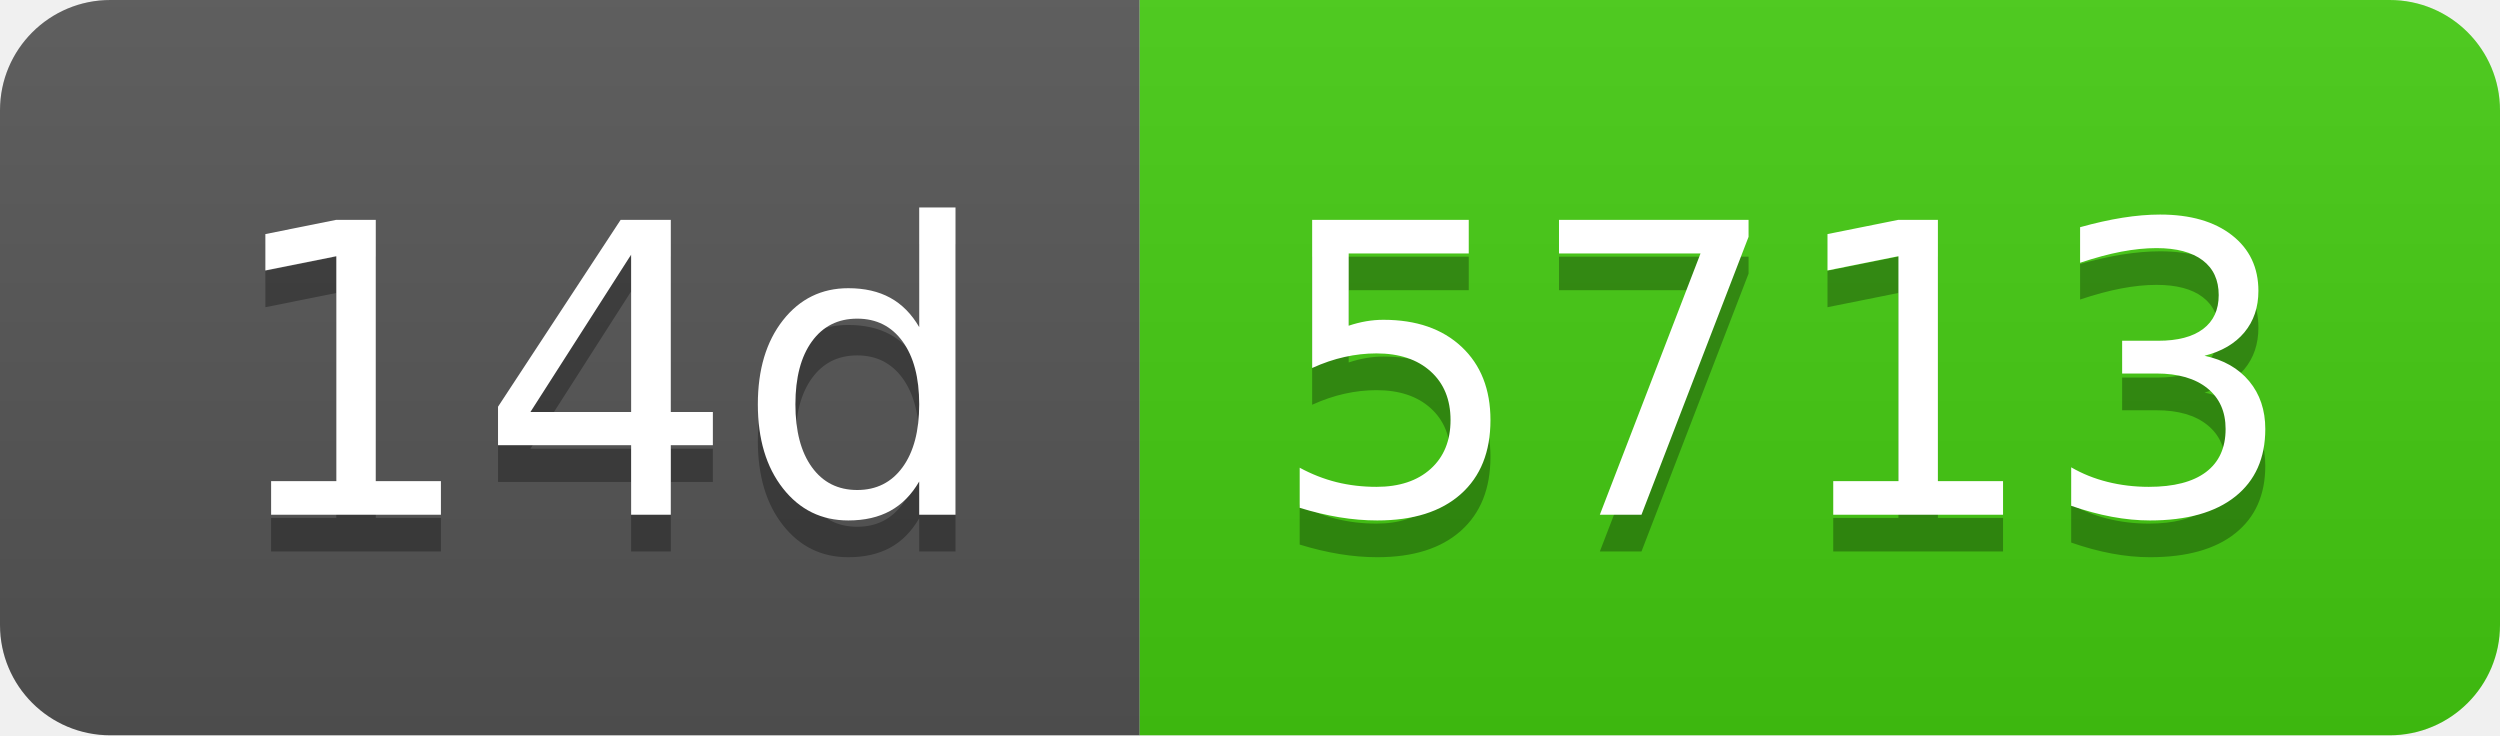
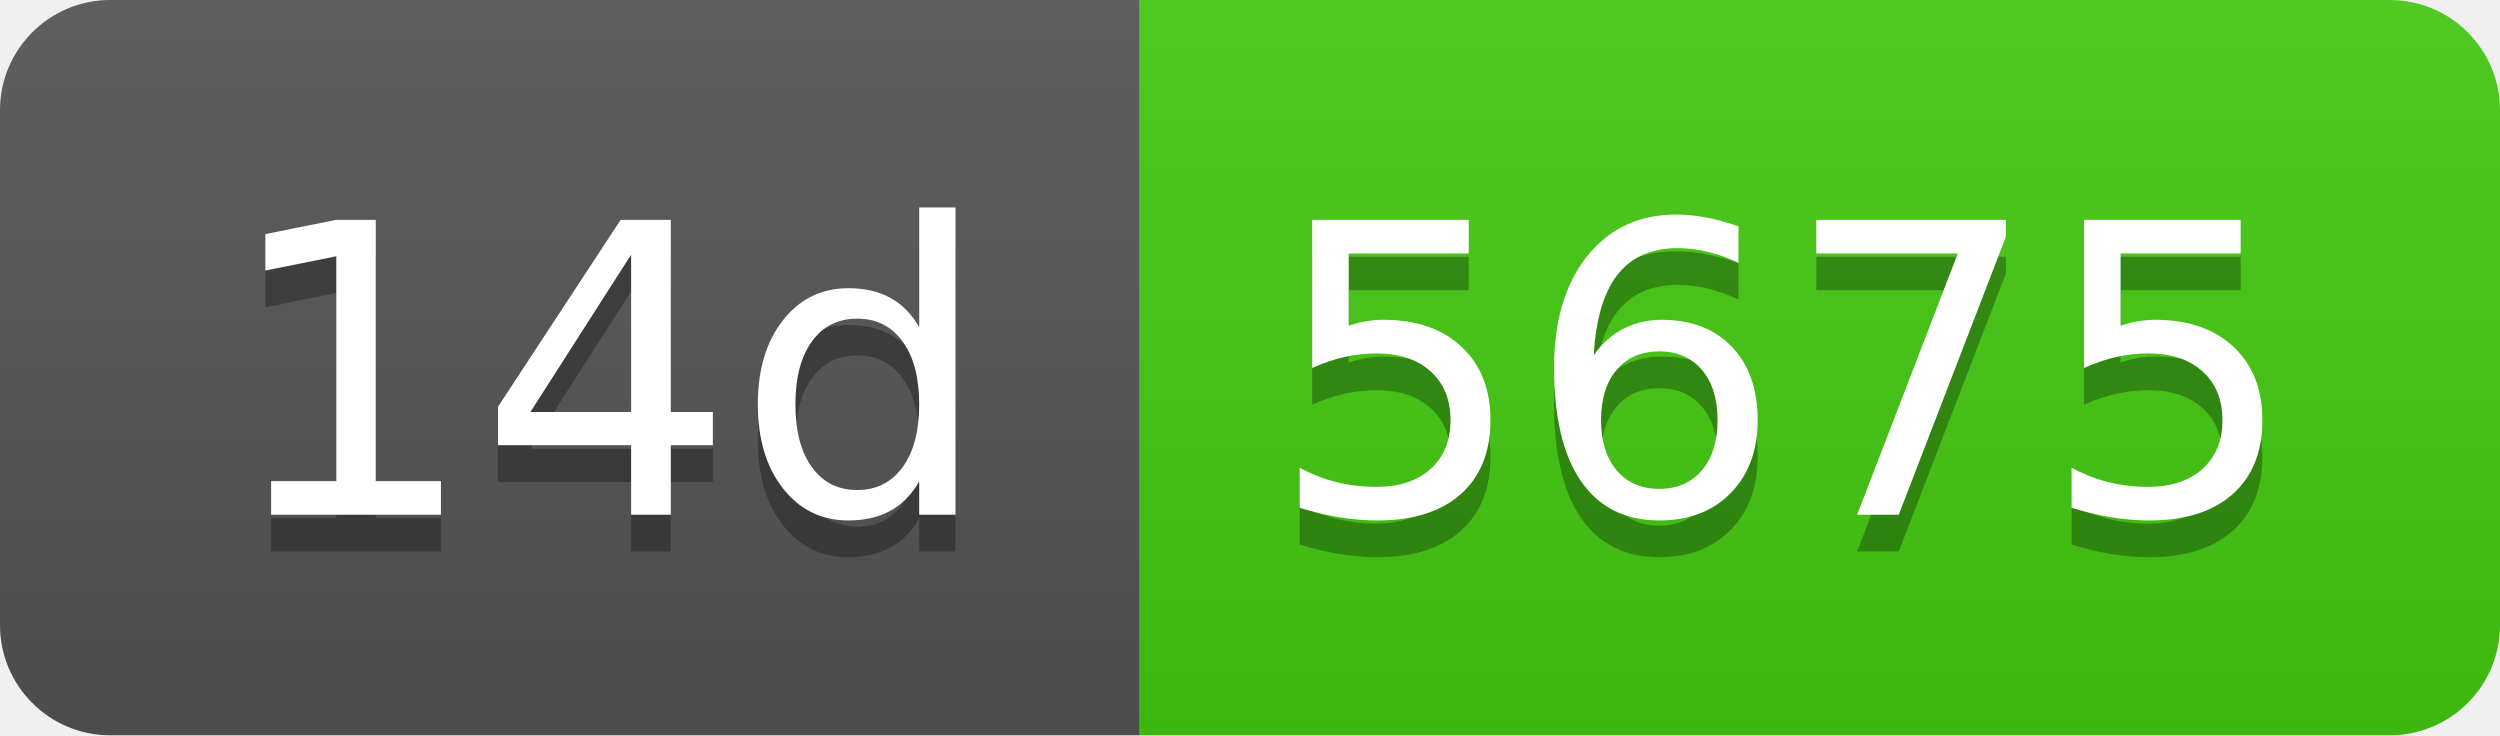
- <svg xmlns="http://www.w3.org/2000/svg" width="68" height="20" role="img" aria-label="14d: 5713">
+ <svg xmlns="http://www.w3.org/2000/svg" width="68" height="20" role="img" aria-label="14d: 5675">
  <linearGradient id="s" x2="0" y2="100%">
    <stop offset="0" stop-color="#bbb" stop-opacity=".1" />
    <stop offset="1" stop-opacity=".1" />
  </linearGradient>
  <clipPath id="r">
    <rect width="68" height="20" rx="3" fill="#fff" />
  </clipPath>
  <g clip-path="url(#r)">
    <rect width="31" height="20" fill="#555" />
    <rect x="31" width="37" height="20" fill="#4c1" />
    <rect width="68" height="20" fill="url(#s)" />
  </g>
  <g fill="#fff" text-anchor="middle" font-family="Verdana,Geneva,DejaVu Sans,sans-serif" text-rendering="geometricPrecision" font-size="110">
    <text aria-hidden="true" x="165" y="150" fill="#010101" fill-opacity=".3" transform="scale(.1)" textLength="210">14d</text>
    <text x="165" y="140" transform="scale(.1)" fill="#fff" textLength="210">14d</text>
-     <text aria-hidden="true" x="485" y="150" fill="#010101" fill-opacity=".3" transform="scale(.1)" textLength="270">5713</text>
-     <text x="485" y="140" transform="scale(.1)" fill="#fff" textLength="270">5713</text>
+     <text aria-hidden="true" x="485" y="150" fill="#010101" fill-opacity=".3" transform="scale(.1)" textLength="270">5675</text>
+     <text x="485" y="140" transform="scale(.1)" fill="#fff" textLength="270">5675</text>
  </g>
</svg>
